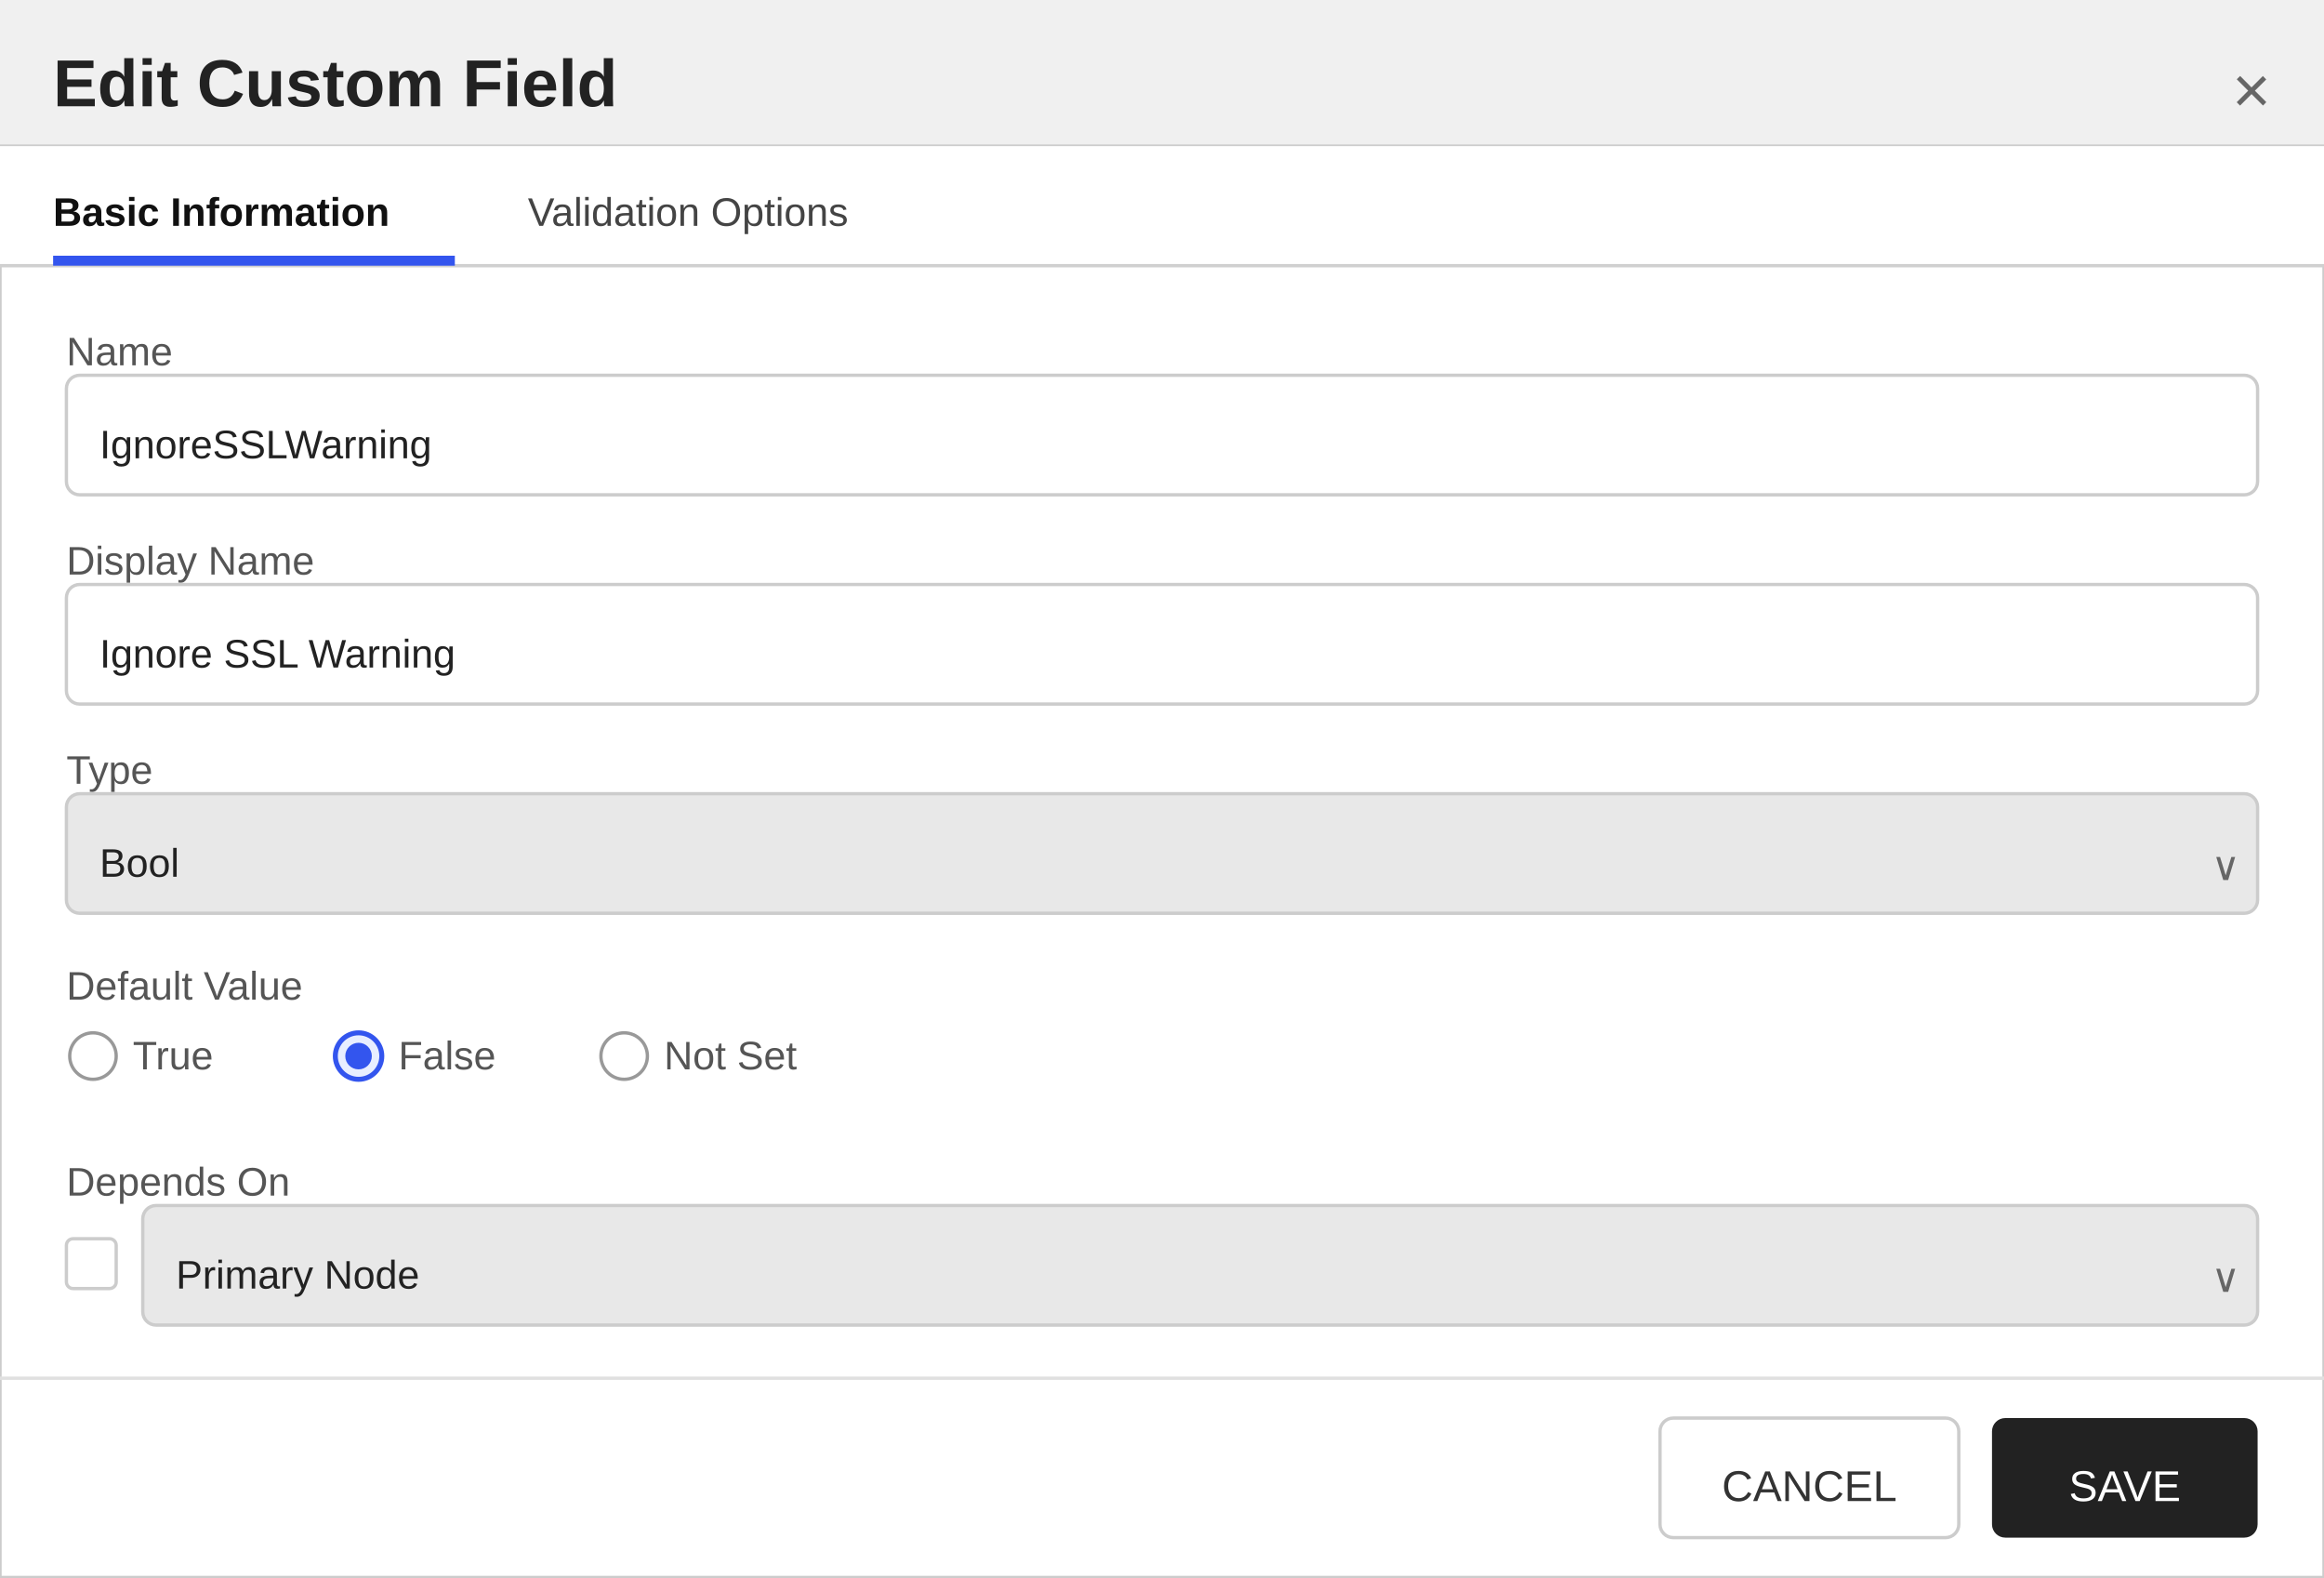
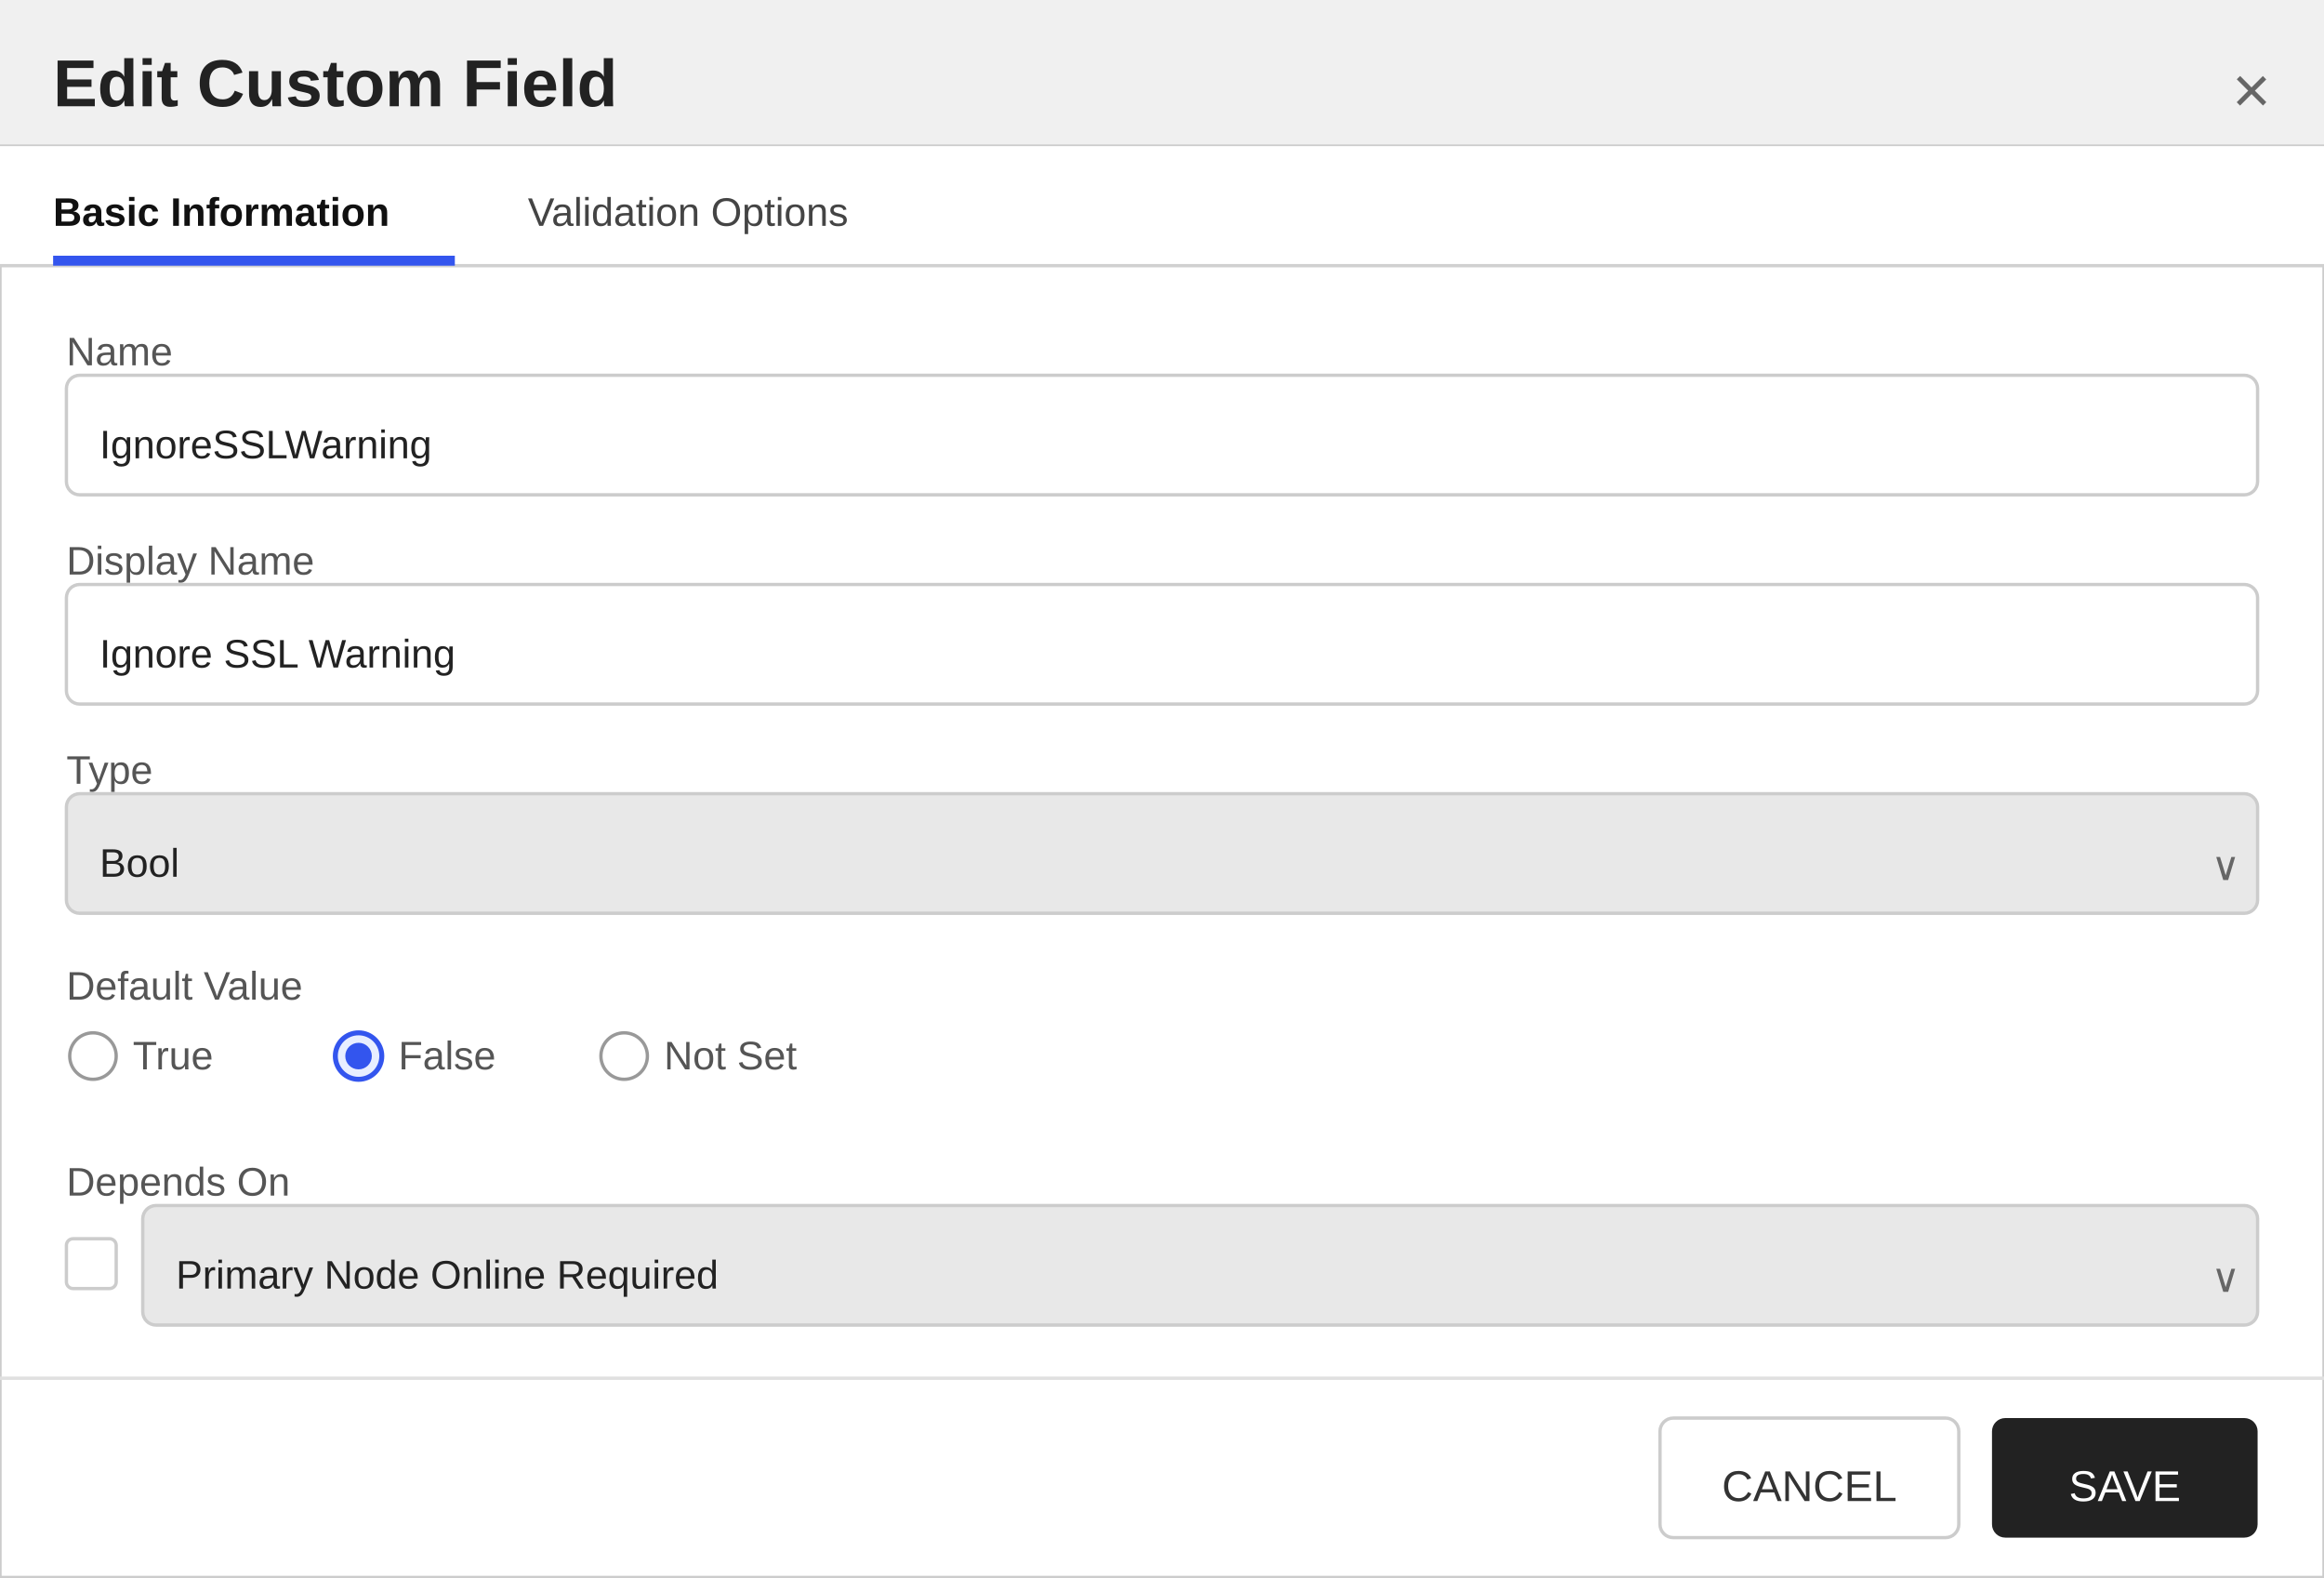
<svg xmlns="http://www.w3.org/2000/svg" width="700" height="475" viewBox="0 0 700 475">
  <defs>
    <style>
        text { font-family: 'Segoe UI', Arial, sans-serif; }
        .title { font-size: 20px; font-weight: 600; fill: #222222; }
        .section-header { font-size: 13px; font-weight: 600; fill: #333333; }
        .label { font-size: 12px; fill: #555555; }
        .value { font-size: 12px; fill: #222222; }
        .tab-text { font-size: 12px; fill: #444444; }
        .tab-active { font-size: 12px; fill: #111111; font-weight: 600; }
    </style>
  </defs>
  <rect x="0" y="0" width="700" height="475" fill="#ffffff" stroke="#cccccc" stroke-width="1" />
  <rect x="0" y="0" width="700" height="44" fill="#f0f0f0" />
  <line x1="0" y1="44" x2="700" y2="44" stroke="#cccccc" stroke-width="1" />
  <text x="16" y="32" class="title">Edit Custom Field</text>
  <text x="684" y="34" text-anchor="end" font-size="20" fill="#666666" font-family="'Segoe UI', Arial, sans-serif">×</text>
  <g>
    <rect x="0" y="44" width="700" height="36" fill="#ffffff" />
    <line x1="0" y1="80" x2="700" y2="80" stroke="#d0d0d0" stroke-width="1" />
    <text x="16" y="68" class="tab-active">Basic Information</text>
    <rect x="16" y="77" width="121" height="3" fill="#3355ee" />
    <text x="159" y="68" class="tab-text">Validation Options</text>
  </g>
  <text x="20" y="110" class="label">Name</text>
  <rect x="20" y="113" width="660" height="36" fill="#ffffff" stroke="#cccccc" rx="4" />
  <text x="30" y="138" class="value">IgnoreSSLWarning</text>
  <text x="20" y="173" class="label">Display Name</text>
  <rect x="20" y="176" width="660" height="36" fill="#ffffff" stroke="#cccccc" rx="4" />
  <text x="30" y="201" class="value">Ignore SSL Warning</text>
  <text x="20" y="236" class="label">Type</text>
  <rect x="20" y="239" width="660" height="36" fill="#e8e8e8" stroke="#cccccc" rx="4" />
  <text x="30" y="264" class="value">Bool</text>
  <text x="666" y="265" font-size="12" fill="#666666" font-family="'Segoe UI', Arial, sans-serif">∨</text>
  <text x="20" y="301" class="label">Default Value</text>
  <circle cx="28" cy="318" r="7" fill="#ffffff" stroke="#999999" stroke-width="1" />
  <text x="40" y="322" class="label">True</text>
  <circle cx="108" cy="318" r="7" fill="#e8eeff" stroke="#3355ee" stroke-width="1.5" />
  <circle cx="108" cy="318" r="4" fill="#3355ee" />
  <text x="120" y="322" class="label">False</text>
  <circle cx="188" cy="318" r="7" fill="#ffffff" stroke="#999999" stroke-width="1" />
  <text x="200" y="322" class="label">Not Set</text>
  <text x="20" y="360" class="label">Depends On</text>
  <rect x="20" y="373" width="15" height="15" fill="#ffffff" stroke="#cccccc" rx="2" />
  <rect x="43" y="363" width="637" height="36" fill="#e8e8e8" stroke="#cccccc" rx="4" />
-   <text x="53" y="388" class="value">Primary Node</text>
+   <text x="53" y="388" class="value">Primary Node Online Required</text>
  <text x="666" y="389" font-size="12" fill="#666666" font-family="'Segoe UI', Arial, sans-serif">∨</text>
  <line x1="0" y1="415" x2="700" y2="415" stroke="#e0e0e0" stroke-width="1" />
  <rect x="500" y="427" width="90" height="36" fill="#ffffff" stroke="#cccccc" rx="4" />
  <text x="545" y="452" text-anchor="middle" font-size="13" font-family="'Segoe UI', Arial, sans-serif" fill="#333333">CANCEL</text>
  <rect x="600" y="427" width="80" height="36" fill="#222222" stroke="none" rx="4" />
  <text x="640" y="452" text-anchor="middle" font-size="13" font-family="'Segoe UI', Arial, sans-serif" fill="#ffffff">SAVE</text>
</svg>
